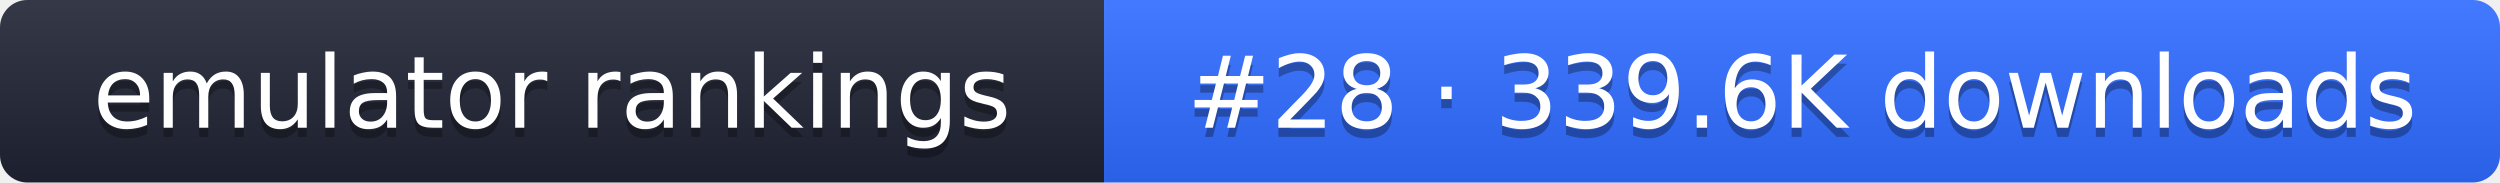
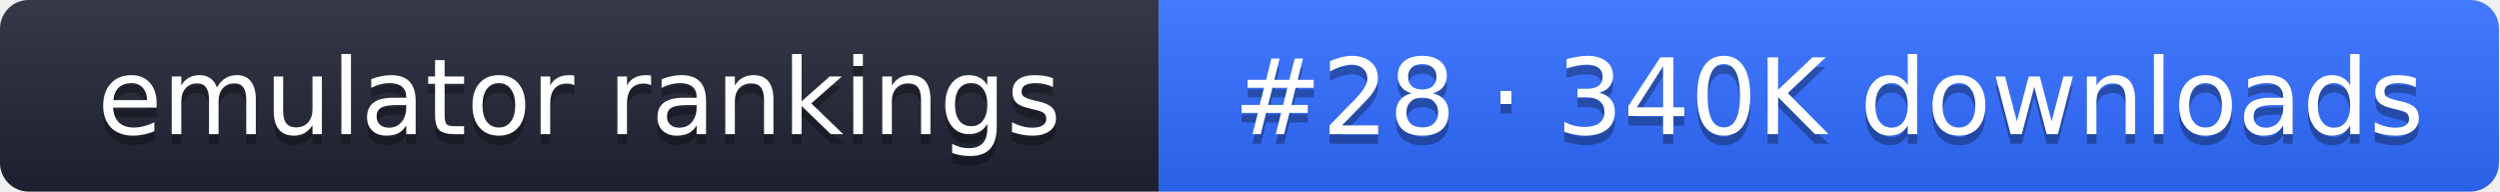
- <svg xmlns="http://www.w3.org/2000/svg" width="274" height="20" role="img" aria-label="emulator rankings: #28 · 339.6K downloads">
+ <svg xmlns="http://www.w3.org/2000/svg" width="261" height="20" role="img" aria-label="emulator rankings: #28 · 340K downloads">
  <linearGradient id="g" x2="0" y2="100%">
    <stop offset="0" stop-color="#fff" stop-opacity=".1" />
    <stop offset="1" stop-opacity=".1" />
  </linearGradient>
  <clipPath id="r">
-     <rect width="274" height="20" rx="3" fill="#fff" />
+     <rect width="261" height="20" rx="3" fill="#fff" />
  </clipPath>
  <g clip-path="url(#r)">
    <rect width="121" height="20" fill="#1f2433" />
-     <rect x="121" width="153" height="20" fill="#2f6bff" />
-     <rect width="274" height="20" fill="url(#g)" />
+     <rect x="121" width="140" height="20" fill="#2f6bff" />
+     <rect width="261" height="20" fill="url(#g)" />
  </g>
  <g fill="#fff" text-anchor="middle" font-family="Verdana,DejaVu Sans,sans-serif" font-size="11">
    <text x="60.5" y="15" fill="#010101" fill-opacity=".3">emulator rankings</text>
    <text x="60.5" y="14">emulator rankings</text>
-     <text x="197.5" y="15" fill="#010101" fill-opacity=".3">#28 · 339.6K downloads</text>
-     <text x="197.5" y="14">#28 · 339.6K downloads</text>
+     <text x="191" y="15" fill="#010101" fill-opacity=".3">#28 · 340K downloads</text>
+     <text x="191" y="14">#28 · 340K downloads</text>
  </g>
</svg>
